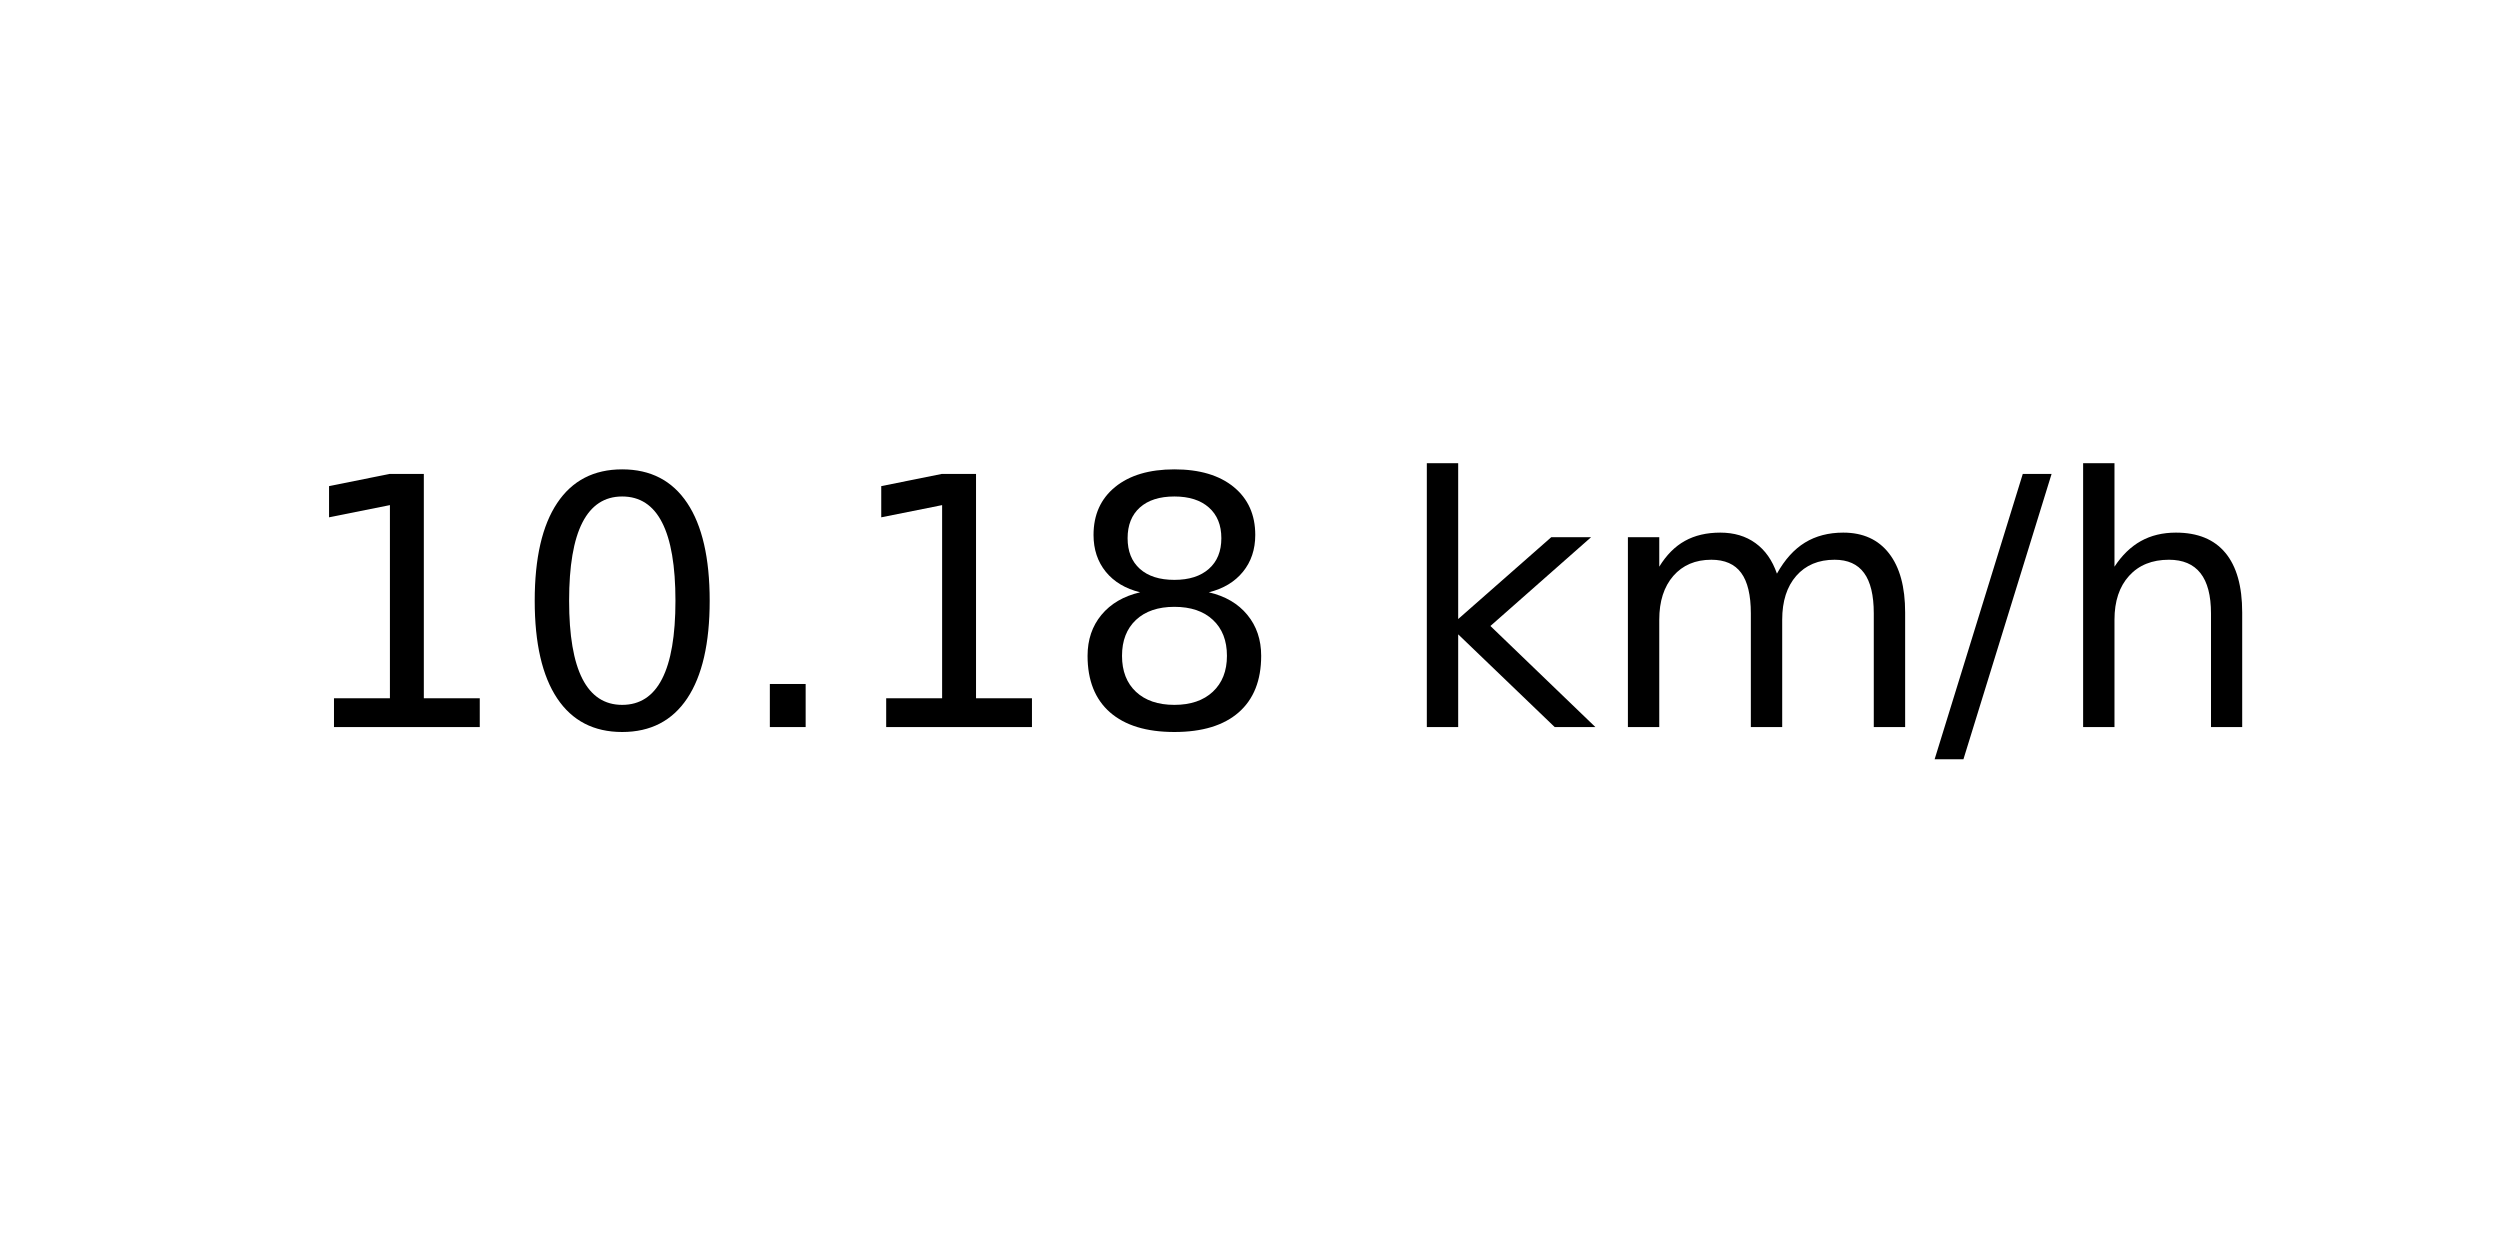
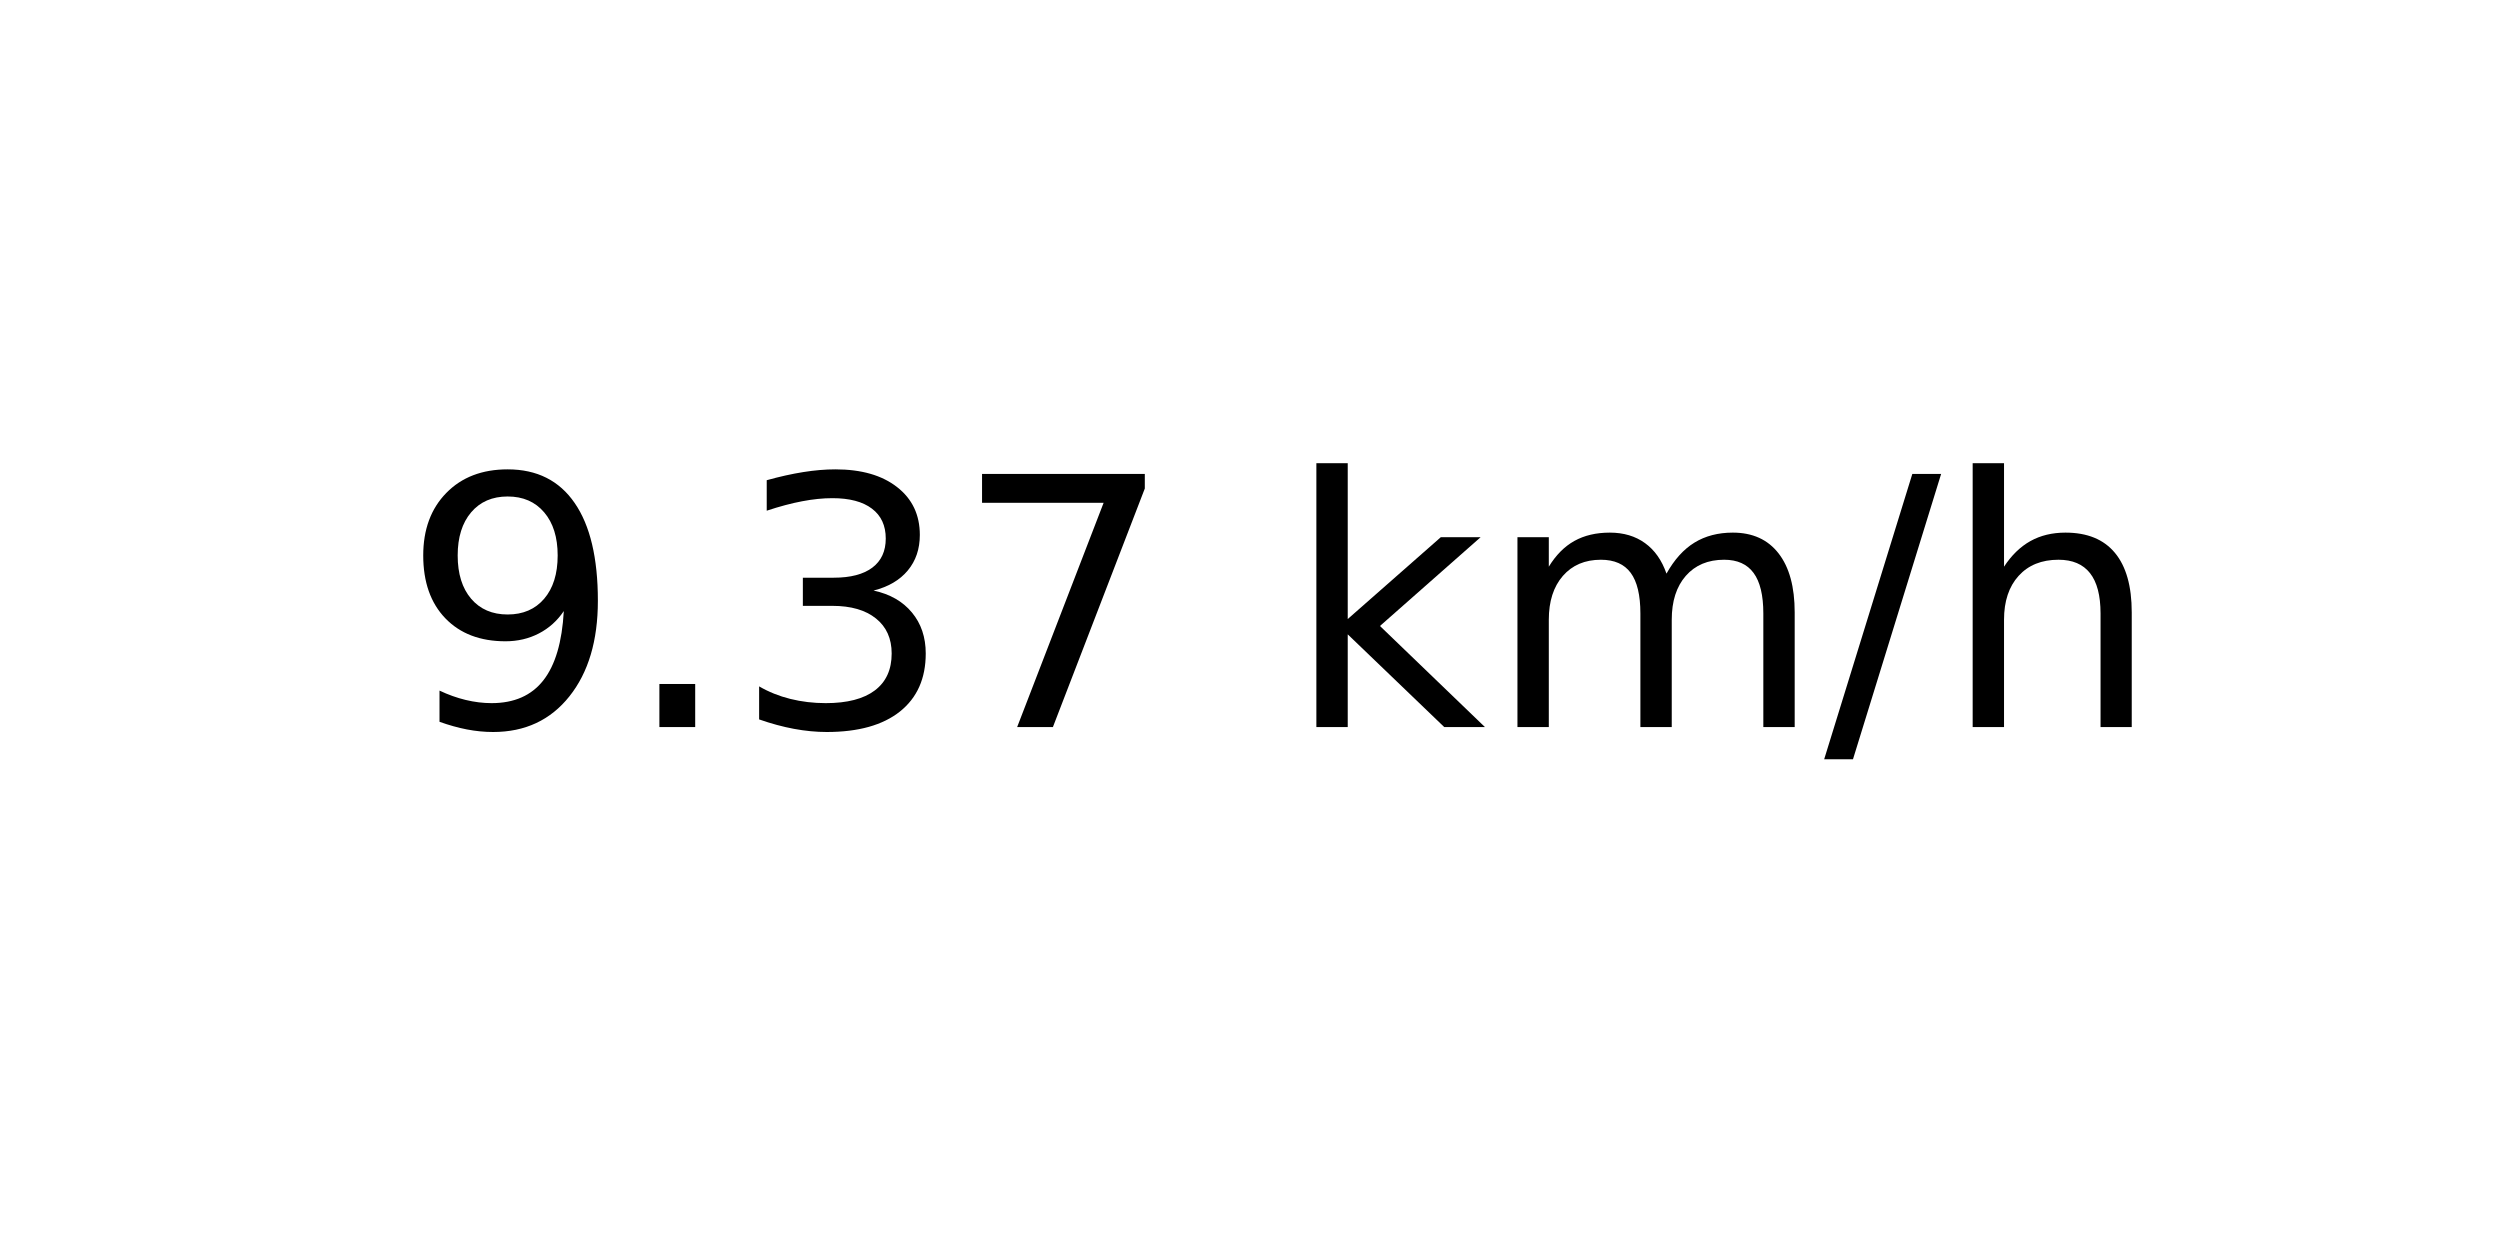
<svg xmlns="http://www.w3.org/2000/svg" xmlns:xlink="http://www.w3.org/1999/xlink" width="72pt" height="36pt" viewBox="0 0 72 36" version="1.1">
  <defs>
    <style type="text/css">*{stroke-linejoin: round; stroke-linecap: butt}</style>
  </defs>
  <g id="figure_1">
    <g id="axes_1">
      <g id="text_1">
-         <g transform="translate(8.378125 20.93937) scale(0.1 -0.1)">
+         <g transform="translate(11.55937 20.93937) scale(0.1 -0.1)">
          <defs>
-             <path id="DejaVuSans-31" d="M 794 531  L 1825 531  L 1825 4091  L 703 3866  L 703 4441  L 1819 4666  L 2450 4666  L 2450 531  L 3481 531  L 3481 0  L 794 0  L 794 531  z " transform="scale(0.015625)" />
-             <path id="DejaVuSans-30" d="M 2034 4250  Q 1547 4250 1301 3770  Q 1056 3291 1056 2328  Q 1056 1369 1301 889  Q 1547 409 2034 409  Q 2525 409 2770 889  Q 3016 1369 3016 2328  Q 3016 3291 2770 3770  Q 2525 4250 2034 4250  z M 2034 4750  Q 2819 4750 3233 4129  Q 3647 3509 3647 2328  Q 3647 1150 3233 529  Q 2819 -91 2034 -91  Q 1250 -91 836 529  Q 422 1150 422 2328  Q 422 3509 836 4129  Q 1250 4750 2034 4750  z " transform="scale(0.015625)" />
+             <path id="DejaVuSans-39" d="M 703 97  L 703 672  Q 941 559 1184 500  Q 1428 441 1663 441  Q 2288 441 2617 861  Q 2947 1281 2994 2138  Q 2813 1869 2534 1725  Q 2256 1581 1919 1581  Q 1219 1581 811 2004  Q 403 2428 403 3163  Q 403 3881 828 4315  Q 1253 4750 1959 4750  Q 2769 4750 3195 4129  Q 3622 3509 3622 2328  Q 3622 1225 3098 567  Q 2575 -91 1691 -91  Q 1453 -91 1209 -44  Q 966 3 703 97  z M 1959 2075  Q 2384 2075 2632 2365  Q 2881 2656 2881 3163  Q 2881 3666 2632 3958  Q 2384 4250 1959 4250  Q 1534 4250 1286 3958  Q 1038 3666 1038 3163  Q 1038 2656 1286 2365  Q 1534 2075 1959 2075  z " transform="scale(0.015625)" />
            <path id="DejaVuSans-2e" d="M 684 794  L 1344 794  L 1344 0  L 684 0  L 684 794  z " transform="scale(0.015625)" />
-             <path id="DejaVuSans-38" d="M 2034 2216  Q 1584 2216 1326 1975  Q 1069 1734 1069 1313  Q 1069 891 1326 650  Q 1584 409 2034 409  Q 2484 409 2743 651  Q 3003 894 3003 1313  Q 3003 1734 2745 1975  Q 2488 2216 2034 2216  z M 1403 2484  Q 997 2584 770 2862  Q 544 3141 544 3541  Q 544 4100 942 4425  Q 1341 4750 2034 4750  Q 2731 4750 3128 4425  Q 3525 4100 3525 3541  Q 3525 3141 3298 2862  Q 3072 2584 2669 2484  Q 3125 2378 3379 2068  Q 3634 1759 3634 1313  Q 3634 634 3220 271  Q 2806 -91 2034 -91  Q 1263 -91 848 271  Q 434 634 434 1313  Q 434 1759 690 2068  Q 947 2378 1403 2484  z M 1172 3481  Q 1172 3119 1398 2916  Q 1625 2713 2034 2713  Q 2441 2713 2670 2916  Q 2900 3119 2900 3481  Q 2900 3844 2670 4047  Q 2441 4250 2034 4250  Q 1625 4250 1398 4047  Q 1172 3844 1172 3481  z " transform="scale(0.015625)" />
+             <path id="DejaVuSans-33" d="M 2597 2516  Q 3050 2419 3304 2112  Q 3559 1806 3559 1356  Q 3559 666 3084 287  Q 2609 -91 1734 -91  Q 1441 -91 1130 -33  Q 819 25 488 141  L 488 750  Q 750 597 1062 519  Q 1375 441 1716 441  Q 2309 441 2620 675  Q 2931 909 2931 1356  Q 2931 1769 2642 2001  Q 2353 2234 1838 2234  L 1294 2234  L 1294 2753  L 1863 2753  Q 2328 2753 2575 2939  Q 2822 3125 2822 3475  Q 2822 3834 2567 4026  Q 2313 4219 1838 4219  Q 1578 4219 1281 4162  Q 984 4106 628 3988  L 628 4550  Q 988 4650 1302 4700  Q 1616 4750 1894 4750  Q 2613 4750 3031 4423  Q 3450 4097 3450 3541  Q 3450 3153 3228 2886  Q 3006 2619 2597 2516  z " transform="scale(0.015625)" />
+             <path id="DejaVuSans-37" d="M 525 4666  L 3525 4666  L 3525 4397  L 1831 0  L 1172 0  L 2766 4134  L 525 4134  L 525 4666  z " transform="scale(0.015625)" />
            <path id="DejaVuSans-20" transform="scale(0.015625)" />
            <path id="DejaVuSans-6b" d="M 581 4863  L 1159 4863  L 1159 1991  L 2875 3500  L 3609 3500  L 1753 1863  L 3688 0  L 2938 0  L 1159 1709  L 1159 0  L 581 0  L 581 4863  z " transform="scale(0.015625)" />
            <path id="DejaVuSans-6d" d="M 3328 2828  Q 3544 3216 3844 3400  Q 4144 3584 4550 3584  Q 5097 3584 5394 3201  Q 5691 2819 5691 2113  L 5691 0  L 5113 0  L 5113 2094  Q 5113 2597 4934 2840  Q 4756 3084 4391 3084  Q 3944 3084 3684 2787  Q 3425 2491 3425 1978  L 3425 0  L 2847 0  L 2847 2094  Q 2847 2600 2669 2842  Q 2491 3084 2119 3084  Q 1678 3084 1418 2786  Q 1159 2488 1159 1978  L 1159 0  L 581 0  L 581 3500  L 1159 3500  L 1159 2956  Q 1356 3278 1631 3431  Q 1906 3584 2284 3584  Q 2666 3584 2933 3390  Q 3200 3197 3328 2828  z " transform="scale(0.015625)" />
            <path id="DejaVuSans-2f" d="M 1625 4666  L 2156 4666  L 531 -594  L 0 -594  L 1625 4666  z " transform="scale(0.015625)" />
            <path id="DejaVuSans-68" d="M 3513 2113  L 3513 0  L 2938 0  L 2938 2094  Q 2938 2591 2744 2837  Q 2550 3084 2163 3084  Q 1697 3084 1428 2787  Q 1159 2491 1159 1978  L 1159 0  L 581 0  L 581 4863  L 1159 4863  L 1159 2956  Q 1366 3272 1645 3428  Q 1925 3584 2291 3584  Q 2894 3584 3203 3211  Q 3513 2838 3513 2113  z " transform="scale(0.015625)" />
          </defs>
-           <use xlink:href="#DejaVuSans-31" />
-           <use xlink:href="#DejaVuSans-30" x="63.623" />
-           <use xlink:href="#DejaVuSans-2e" x="127.246" />
-           <use xlink:href="#DejaVuSans-31" x="159.033" />
-           <use xlink:href="#DejaVuSans-38" x="222.656" />
-           <use xlink:href="#DejaVuSans-20" x="286.279" />
-           <use xlink:href="#DejaVuSans-6b" x="318.066" />
-           <use xlink:href="#DejaVuSans-6d" x="375.977" />
-           <use xlink:href="#DejaVuSans-2f" x="473.389" />
-           <use xlink:href="#DejaVuSans-68" x="507.08" />
+           <use xlink:href="#DejaVuSans-39" />
+           <use xlink:href="#DejaVuSans-2e" x="63.623" />
+           <use xlink:href="#DejaVuSans-33" x="95.41" />
+           <use xlink:href="#DejaVuSans-37" x="159.033" />
+           <use xlink:href="#DejaVuSans-20" x="222.656" />
+           <use xlink:href="#DejaVuSans-6b" x="254.443" />
+           <use xlink:href="#DejaVuSans-6d" x="312.354" />
+           <use xlink:href="#DejaVuSans-2f" x="409.766" />
+           <use xlink:href="#DejaVuSans-68" x="443.457" />
        </g>
      </g>
    </g>
  </g>
</svg>
